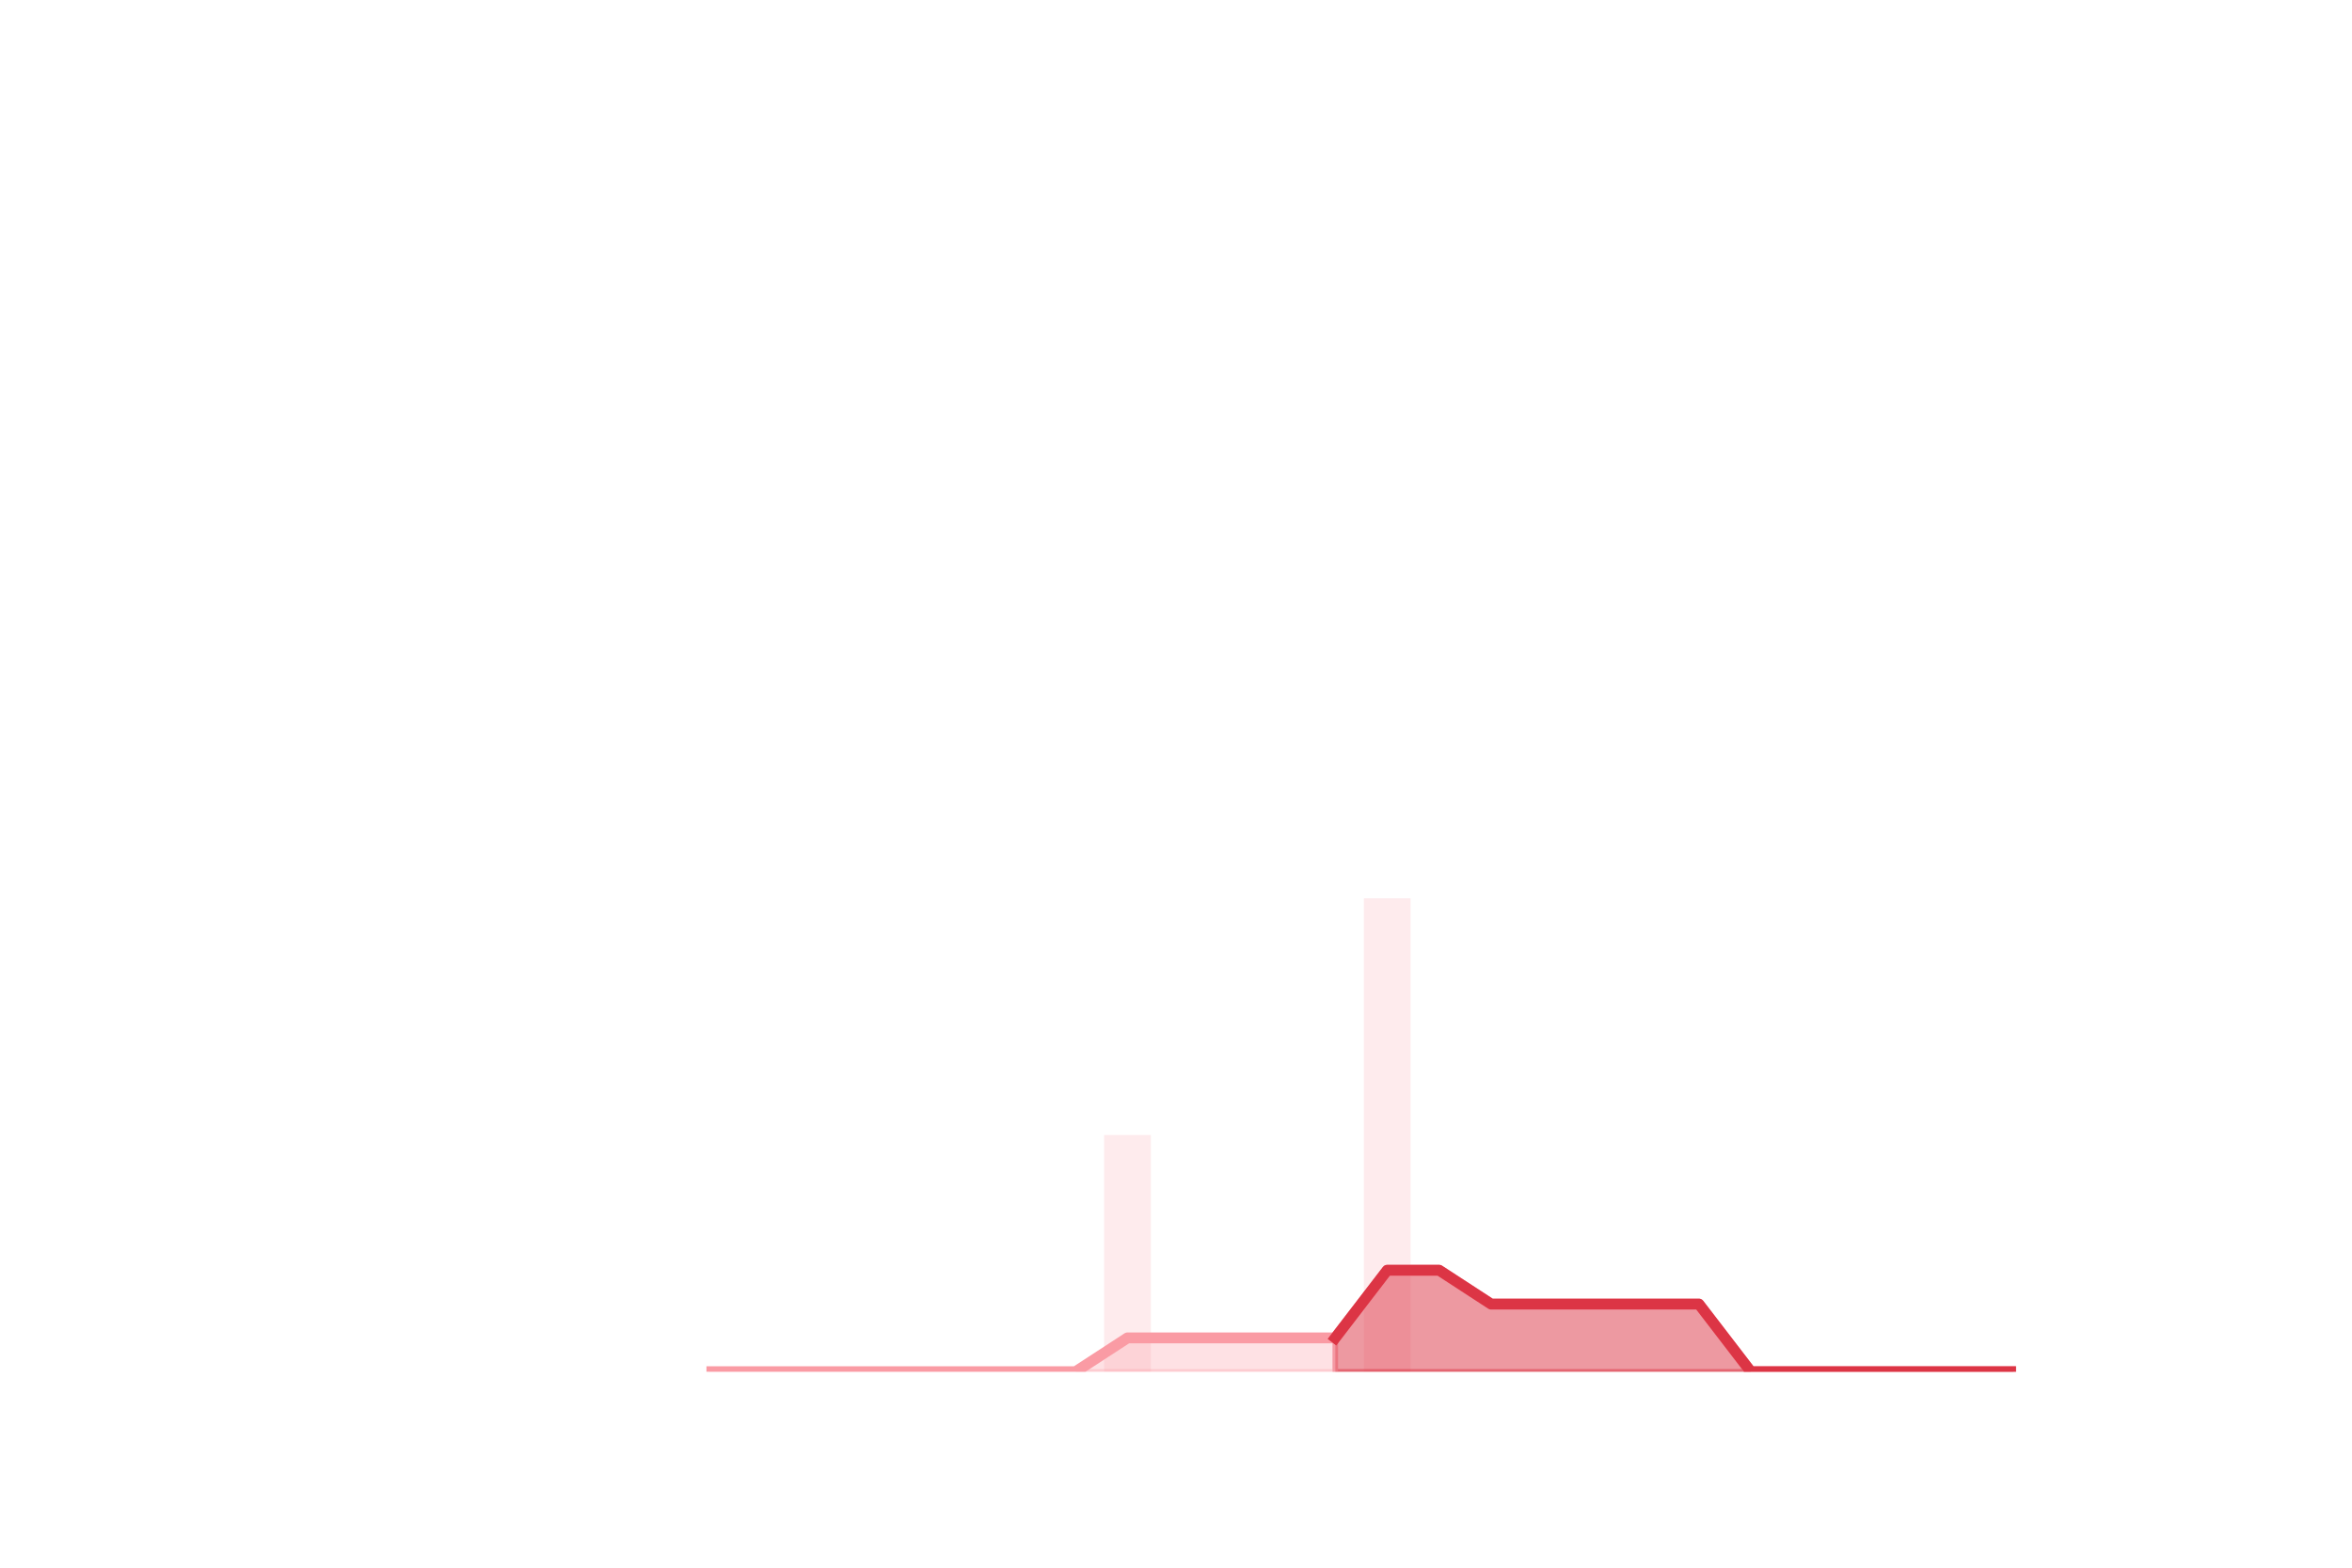
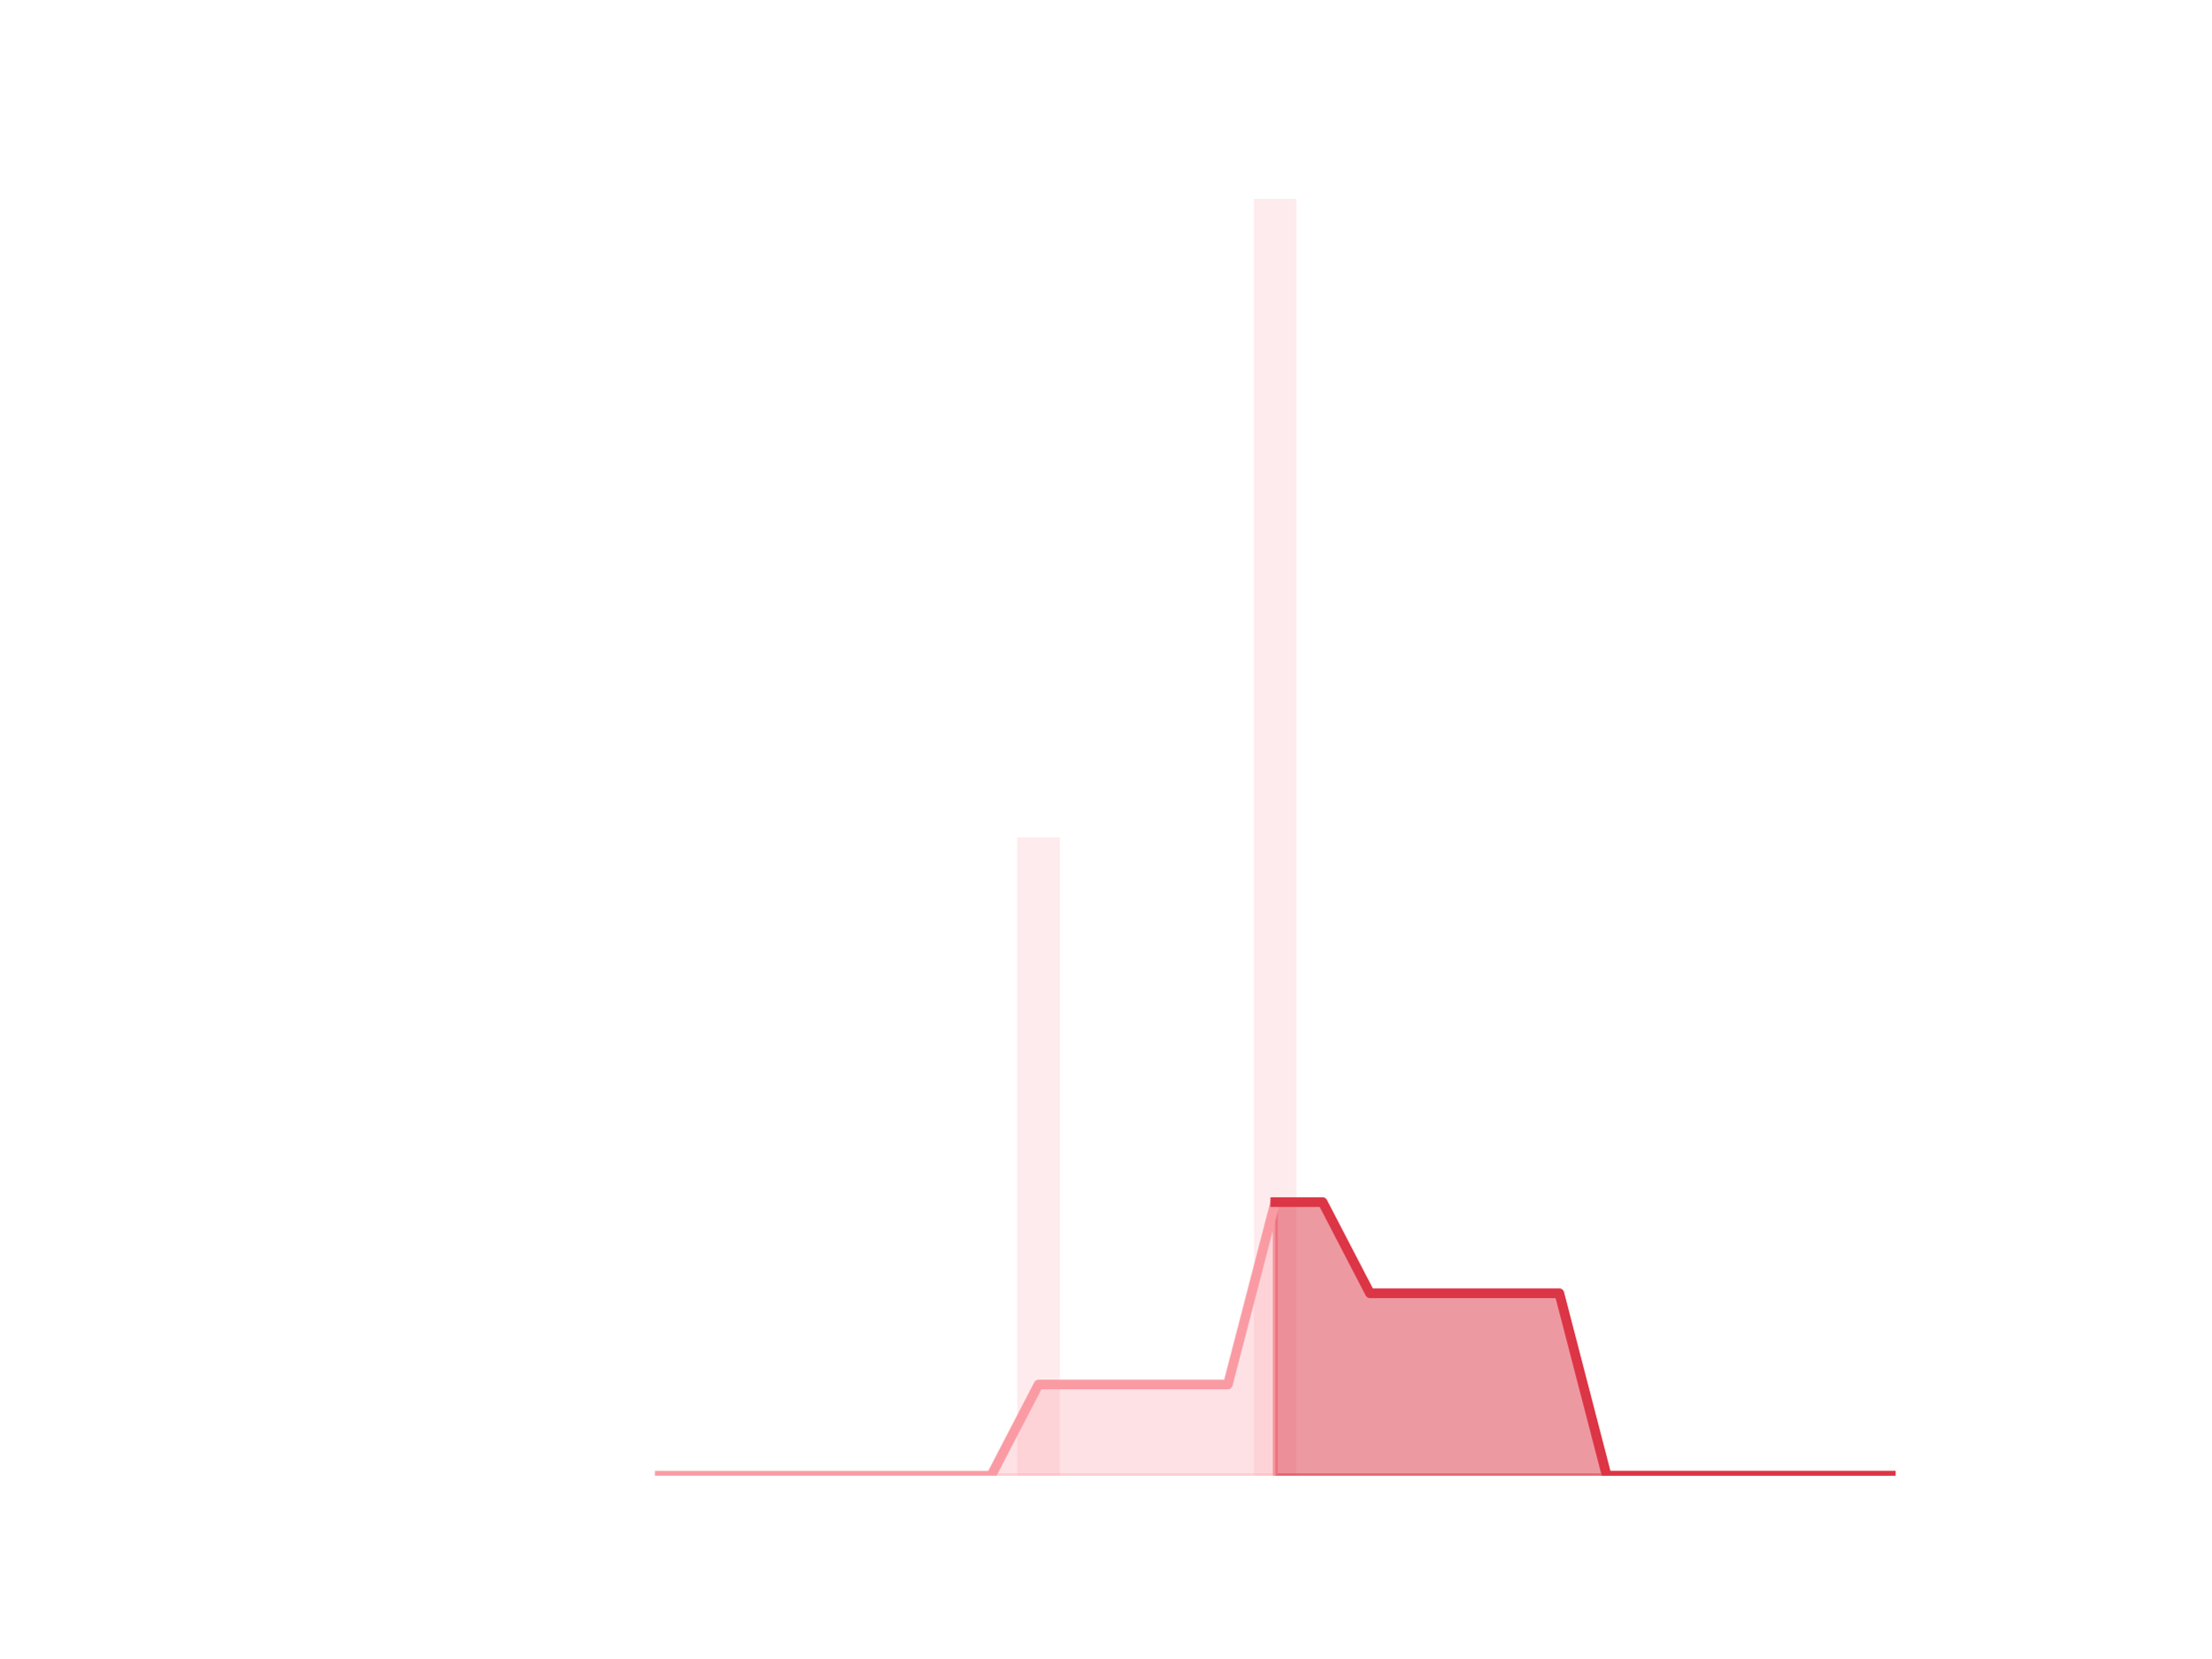
- <svg xmlns="http://www.w3.org/2000/svg" xmlns:xlink="http://www.w3.org/1999/xlink" height="288pt" version="1.1" viewBox="0 0 432 288" width="432pt">
+ <svg xmlns="http://www.w3.org/2000/svg" xmlns:xlink="http://www.w3.org/1999/xlink" height="345.6pt" version="1.1" viewBox="0 0 460.8 345.6" width="460.8pt">
  <defs>
    <style type="text/css">
*{stroke-linecap:butt;stroke-linejoin:round;}
  </style>
  </defs>
  <g id="figure_1">
    <g id="patch_1">
-       <path d="M 0 288  L 432 288  L 432 0  L 0 0  z " style="fill:none;" />
+       <path d="M 0 345.6  L 460.8 345.6  L 460.8 0  L 0 0  z " style="fill:none;" />
    </g>
    <g id="axes_1">
      <g id="patch_2">
-         <path clip-path="url(#pc622f2fe35)" d="M 69.218 252  L 77.805 252  L 77.805 252  L 69.218 252  z " style="fill:#fa9ba4;opacity:0.2;" />
+         <path clip-path="url(#pdb72dca8be)" d="M 73.833 307.584  L 82.714 307.584  L 82.714 307.584  L 73.833 307.584  z " style="fill:#fa9ba4;opacity:0.2;" />
      </g>
      <g id="patch_3">
-         <path clip-path="url(#pc622f2fe35)" d="M 78.759 252  L 87.346 252  L 87.346 252  L 78.759 252  z " style="fill:#fa9ba4;opacity:0.2;" />
+         <path clip-path="url(#pdb72dca8be)" d="M 83.701 307.584  L 92.582 307.584  L 92.582 307.584  L 83.701 307.584  z " style="fill:#fa9ba4;opacity:0.2;" />
      </g>
      <g id="patch_4">
-         <path clip-path="url(#pc622f2fe35)" d="M 88.301 252  L 96.888 252  L 96.888 252  L 88.301 252  z " style="fill:#fa9ba4;opacity:0.2;" />
+         <path clip-path="url(#pdb72dca8be)" d="M 93.569 307.584  L 102.45 307.584  L 102.45 307.584  L 93.569 307.584  z " style="fill:#fa9ba4;opacity:0.2;" />
      </g>
      <g id="patch_5">
-         <path clip-path="url(#pc622f2fe35)" d="M 97.842 252  L 106.429 252  L 106.429 252  L 97.842 252  z " style="fill:#fa9ba4;opacity:0.2;" />
+         <path clip-path="url(#pdb72dca8be)" d="M 103.436 307.584  L 112.318 307.584  L 112.318 307.584  L 103.436 307.584  z " style="fill:#fa9ba4;opacity:0.2;" />
      </g>
      <g id="patch_6">
-         <path clip-path="url(#pc622f2fe35)" d="M 107.383 252  L 115.97 252  L 115.97 252  L 107.383 252  z " style="fill:#fa9ba4;opacity:0.2;" />
+         <path clip-path="url(#pdb72dca8be)" d="M 113.304 307.584  L 122.186 307.584  L 122.186 307.584  L 113.304 307.584  z " style="fill:#fa9ba4;opacity:0.2;" />
      </g>
      <g id="patch_7">
-         <path clip-path="url(#pc622f2fe35)" d="M 116.924 252  L 125.511 252  L 125.511 252  L 116.924 252  z " style="fill:#fa9ba4;opacity:0.2;" />
+         <path clip-path="url(#pdb72dca8be)" d="M 123.172 307.584  L 132.053 307.584  L 132.053 307.584  L 123.172 307.584  z " style="fill:#fa9ba4;opacity:0.2;" />
      </g>
      <g id="patch_8">
-         <path clip-path="url(#pc622f2fe35)" d="M 126.465 252  L 135.052 252  L 135.052 252  L 126.465 252  z " style="fill:#fa9ba4;opacity:0.2;" />
+         <path clip-path="url(#pdb72dca8be)" d="M 133.04 307.584  L 141.921 307.584  L 141.921 307.584  L 133.04 307.584  z " style="fill:#fa9ba4;opacity:0.2;" />
      </g>
      <g id="patch_9">
-         <path clip-path="url(#pc622f2fe35)" d="M 136.006 252  L 144.594 252  L 144.594 252  L 136.006 252  z " style="fill:#fa9ba4;opacity:0.2;" />
+         <path clip-path="url(#pdb72dca8be)" d="M 142.908 307.584  L 151.789 307.584  L 151.789 307.584  L 142.908 307.584  z " style="fill:#fa9ba4;opacity:0.2;" />
      </g>
      <g id="patch_10">
-         <path clip-path="url(#pc622f2fe35)" d="M 145.548 252  L 154.135 252  L 154.135 252  L 145.548 252  z " style="fill:#fa9ba4;opacity:0.2;" />
+         <path clip-path="url(#pdb72dca8be)" d="M 152.776 307.584  L 161.657 307.584  L 161.657 307.584  L 152.776 307.584  z " style="fill:#fa9ba4;opacity:0.2;" />
      </g>
      <g id="patch_11">
-         <path clip-path="url(#pc622f2fe35)" d="M 155.089 252  L 163.676 252  L 163.676 252  L 155.089 252  z " style="fill:#fa9ba4;opacity:0.2;" />
+         <path clip-path="url(#pdb72dca8be)" d="M 162.644 307.584  L 171.525 307.584  L 171.525 307.584  L 162.644 307.584  z " style="fill:#fa9ba4;opacity:0.2;" />
      </g>
      <g id="patch_12">
-         <path clip-path="url(#pc622f2fe35)" d="M 164.63 252  L 173.217 252  L 173.217 252  L 164.63 252  z " style="fill:#fa9ba4;opacity:0.2;" />
+         <path clip-path="url(#pdb72dca8be)" d="M 172.512 307.584  L 181.393 307.584  L 181.393 307.584  L 172.512 307.584  z " style="fill:#fa9ba4;opacity:0.2;" />
      </g>
      <g id="patch_13">
-         <path clip-path="url(#pc622f2fe35)" d="M 174.171 252  L 182.758 252  L 182.758 252  L 174.171 252  z " style="fill:#fa9ba4;opacity:0.2;" />
+         <path clip-path="url(#pdb72dca8be)" d="M 182.38 307.584  L 191.261 307.584  L 191.261 307.584  L 182.38 307.584  z " style="fill:#fa9ba4;opacity:0.2;" />
      </g>
      <g id="patch_14">
-         <path clip-path="url(#pc622f2fe35)" d="M 183.712 252  L 192.299 252  L 192.299 252  L 183.712 252  z " style="fill:#fa9ba4;opacity:0.2;" />
+         <path clip-path="url(#pdb72dca8be)" d="M 192.248 307.584  L 201.129 307.584  L 201.129 307.584  L 192.248 307.584  z " style="fill:#fa9ba4;opacity:0.2;" />
      </g>
      <g id="patch_15">
-         <path clip-path="url(#pc622f2fe35)" d="M 193.254 252  L 201.841 252  L 201.841 252  L 193.254 252  z " style="fill:#fa9ba4;opacity:0.2;" />
+         <path clip-path="url(#pdb72dca8be)" d="M 202.116 307.584  L 210.997 307.584  L 210.997 307.584  L 202.116 307.584  z " style="fill:#fa9ba4;opacity:0.2;" />
      </g>
      <g id="patch_16">
-         <path clip-path="url(#pc622f2fe35)" d="M 202.795 252  L 211.382 252  L 211.382 208.512  L 202.795 208.512  z " style="fill:#fa9ba4;opacity:0.2;" />
+         <path clip-path="url(#pdb72dca8be)" d="M 211.984 307.584  L 220.865 307.584  L 220.865 174.528  L 211.984 174.528  z " style="fill:#fa9ba4;opacity:0.2;" />
      </g>
      <g id="patch_17">
-         <path clip-path="url(#pc622f2fe35)" d="M 212.336 252  L 220.923 252  L 220.923 252  L 212.336 252  z " style="fill:#fa9ba4;opacity:0.2;" />
+         <path clip-path="url(#pdb72dca8be)" d="M 221.852 307.584  L 230.733 307.584  L 230.733 307.584  L 221.852 307.584  z " style="fill:#fa9ba4;opacity:0.2;" />
      </g>
      <g id="patch_18">
-         <path clip-path="url(#pc622f2fe35)" d="M 221.877 252  L 230.464 252  L 230.464 252  L 221.877 252  z " style="fill:#fa9ba4;opacity:0.2;" />
+         <path clip-path="url(#pdb72dca8be)" d="M 231.719 307.584  L 240.601 307.584  L 240.601 307.584  L 231.719 307.584  z " style="fill:#fa9ba4;opacity:0.2;" />
      </g>
      <g id="patch_19">
-         <path clip-path="url(#pc622f2fe35)" d="M 231.418 252  L 240.005 252  L 240.005 252  L 231.418 252  z " style="fill:#fa9ba4;opacity:0.2;" />
+         <path clip-path="url(#pdb72dca8be)" d="M 241.587 307.584  L 250.468 307.584  L 250.468 307.584  L 241.587 307.584  z " style="fill:#fa9ba4;opacity:0.2;" />
      </g>
      <g id="patch_20">
-         <path clip-path="url(#pc622f2fe35)" d="M 240.959 252  L 249.546 252  L 249.546 252  L 240.959 252  z " style="fill:#fa9ba4;opacity:0.2;" />
+         <path clip-path="url(#pdb72dca8be)" d="M 251.455 307.584  L 260.336 307.584  L 260.336 307.584  L 251.455 307.584  z " style="fill:#fa9ba4;opacity:0.2;" />
      </g>
      <g id="patch_21">
-         <path clip-path="url(#pc622f2fe35)" d="M 250.501 252  L 259.088 252  L 259.088 165.024  L 250.501 165.024  z " style="fill:#fa9ba4;opacity:0.2;" />
+         <path clip-path="url(#pdb72dca8be)" d="M 261.323 307.584  L 270.204 307.584  L 270.204 41.472  L 261.323 41.472  z " style="fill:#fa9ba4;opacity:0.2;" />
      </g>
      <g id="patch_22">
-         <path clip-path="url(#pc622f2fe35)" d="M 260.042 252  L 268.629 252  L 268.629 252  L 260.042 252  z " style="fill:#fa9ba4;opacity:0.2;" />
+         <path clip-path="url(#pdb72dca8be)" d="M 271.191 307.584  L 280.072 307.584  L 280.072 307.584  L 271.191 307.584  z " style="fill:#fa9ba4;opacity:0.2;" />
      </g>
      <g id="patch_23">
-         <path clip-path="url(#pc622f2fe35)" d="M 269.583 252  L 278.17 252  L 278.17 252  L 269.583 252  z " style="fill:#fa9ba4;opacity:0.2;" />
+         <path clip-path="url(#pdb72dca8be)" d="M 281.059 307.584  L 289.94 307.584  L 289.94 307.584  L 281.059 307.584  z " style="fill:#fa9ba4;opacity:0.2;" />
      </g>
      <g id="patch_24">
-         <path clip-path="url(#pc622f2fe35)" d="M 279.124 252  L 287.711 252  L 287.711 252  L 279.124 252  z " style="fill:#fa9ba4;opacity:0.2;" />
+         <path clip-path="url(#pdb72dca8be)" d="M 290.927 307.584  L 299.808 307.584  L 299.808 307.584  L 290.927 307.584  z " style="fill:#fa9ba4;opacity:0.2;" />
      </g>
      <g id="patch_25">
-         <path clip-path="url(#pc622f2fe35)" d="M 288.665 252  L 297.252 252  L 297.252 252  L 288.665 252  z " style="fill:#fa9ba4;opacity:0.2;" />
+         <path clip-path="url(#pdb72dca8be)" d="M 300.795 307.584  L 309.676 307.584  L 309.676 307.584  L 300.795 307.584  z " style="fill:#fa9ba4;opacity:0.2;" />
      </g>
      <g id="patch_26">
-         <path clip-path="url(#pc622f2fe35)" d="M 298.206 252  L 306.794 252  L 306.794 252  L 298.206 252  z " style="fill:#fa9ba4;opacity:0.2;" />
+         <path clip-path="url(#pdb72dca8be)" d="M 310.663 307.584  L 319.544 307.584  L 319.544 307.584  L 310.663 307.584  z " style="fill:#fa9ba4;opacity:0.2;" />
      </g>
      <g id="patch_27">
-         <path clip-path="url(#pc622f2fe35)" d="M 307.748 252  L 316.335 252  L 316.335 252  L 307.748 252  z " style="fill:#fa9ba4;opacity:0.2;" />
+         <path clip-path="url(#pdb72dca8be)" d="M 320.531 307.584  L 329.412 307.584  L 329.412 307.584  L 320.531 307.584  z " style="fill:#fa9ba4;opacity:0.2;" />
      </g>
      <g id="patch_28">
-         <path clip-path="url(#pc622f2fe35)" d="M 317.289 252  L 325.876 252  L 325.876 252  L 317.289 252  z " style="fill:#fa9ba4;opacity:0.2;" />
+         <path clip-path="url(#pdb72dca8be)" d="M 330.399 307.584  L 339.28 307.584  L 339.28 307.584  L 330.399 307.584  z " style="fill:#fa9ba4;opacity:0.2;" />
      </g>
      <g id="patch_29">
-         <path clip-path="url(#pc622f2fe35)" d="M 326.83 252  L 335.417 252  L 335.417 252  L 326.83 252  z " style="fill:#fa9ba4;opacity:0.2;" />
+         <path clip-path="url(#pdb72dca8be)" d="M 340.267 307.584  L 349.148 307.584  L 349.148 307.584  L 340.267 307.584  z " style="fill:#fa9ba4;opacity:0.2;" />
      </g>
      <g id="patch_30">
-         <path clip-path="url(#pc622f2fe35)" d="M 336.371 252  L 344.958 252  L 344.958 252  L 336.371 252  z " style="fill:#fa9ba4;opacity:0.2;" />
+         <path clip-path="url(#pdb72dca8be)" d="M 350.134 307.584  L 359.016 307.584  L 359.016 307.584  L 350.134 307.584  z " style="fill:#fa9ba4;opacity:0.2;" />
      </g>
      <g id="patch_31">
-         <path clip-path="url(#pc622f2fe35)" d="M 345.912 252  L 354.499 252  L 354.499 252  L 345.912 252  z " style="fill:#fa9ba4;opacity:0.2;" />
+         <path clip-path="url(#pdb72dca8be)" d="M 360.002 307.584  L 368.884 307.584  L 368.884 307.584  L 360.002 307.584  z " style="fill:#fa9ba4;opacity:0.2;" />
      </g>
      <g id="patch_32">
-         <path clip-path="url(#pc622f2fe35)" d="M 355.454 252  L 364.041 252  L 364.041 252  L 355.454 252  z " style="fill:#fa9ba4;opacity:0.2;" />
+         <path clip-path="url(#pdb72dca8be)" d="M 369.87 307.584  L 378.751 307.584  L 378.751 307.584  L 369.87 307.584  z " style="fill:#fa9ba4;opacity:0.2;" />
      </g>
      <g id="patch_33">
-         <path clip-path="url(#pc622f2fe35)" d="M 364.995 252  L 373.582 252  L 373.582 252  L 364.995 252  z " style="fill:#fa9ba4;opacity:0.2;" />
+         <path clip-path="url(#pdb72dca8be)" d="M 379.738 307.584  L 388.619 307.584  L 388.619 307.584  L 379.738 307.584  z " style="fill:#fa9ba4;opacity:0.2;" />
+       </g>
+       <g id="patch_34">
+         <path clip-path="url(#pdb72dca8be)" d="M 389.606 307.584  L 398.487 307.584  L 398.487 307.584  L 389.606 307.584  z " style="fill:#fa9ba4;opacity:0.2;" />
      </g>
      <g id="matplotlib.axis_1" />
      <g id="matplotlib.axis_2" />
      <g id="PolyCollection_1">
        <defs>
-           <path d="M 245.253 -42.213  L 245.253 -36  L 254.794 -36  L 264.335 -36  L 273.876 -36  L 283.418 -36  L 292.959 -36  L 302.5 -36  L 312.041 -36  L 321.582 -36  L 331.124 -36  L 340.665 -36  L 350.206 -36  L 359.747 -36  L 369.288 -36  L 369.288 -36  L 369.288 -36  L 359.747 -36  L 350.206 -36  L 340.665 -36  L 331.124 -36  L 321.582 -36  L 312.041 -48.425  L 302.5 -48.425  L 292.959 -48.425  L 283.418 -48.425  L 273.876 -48.425  L 264.335 -54.638  L 254.794 -54.638  L 245.253 -42.213  z " id="mb5e8784003" style="stroke:#dc3545;stroke-opacity:0.5;" />
+           <path d="M 265.764 -95.04  L 265.764 -38.016  L 275.632 -38.016  L 285.5 -38.016  L 295.368 -38.016  L 305.235 -38.016  L 315.103 -38.016  L 324.971 -38.016  L 334.839 -38.016  L 344.707 -38.016  L 354.575 -38.016  L 364.443 -38.016  L 374.311 -38.016  L 384.179 -38.016  L 394.047 -38.016  L 394.047 -38.016  L 394.047 -38.016  L 384.179 -38.016  L 374.311 -38.016  L 364.443 -38.016  L 354.575 -38.016  L 344.707 -38.016  L 334.839 -38.016  L 324.971 -76.032  L 315.103 -76.032  L 305.235 -76.032  L 295.368 -76.032  L 285.5 -76.032  L 275.632 -95.04  L 265.764 -95.04  z " id="ma6c0b70c72" style="stroke:#dc3545;stroke-opacity:0.5;" />
        </defs>
-         <g clip-path="url(#pc622f2fe35)">
-           <use style="fill:#dc3545;fill-opacity:0.5;stroke:#dc3545;stroke-opacity:0.5;" x="0" xlink:href="#mb5e8784003" y="288" />
+         <g clip-path="url(#pdb72dca8be)">
+           <use style="fill:#dc3545;fill-opacity:0.5;stroke:#dc3545;stroke-opacity:0.5;" x="0" xlink:href="#ma6c0b70c72" y="345.6" />
        </g>
      </g>
      <g id="PolyCollection_2">
        <defs>
-           <path d="M 130.759 -36  L 130.759 -36  L 140.3 -36  L 149.841 -36  L 159.382 -36  L 168.924 -36  L 178.465 -36  L 188.006 -36  L 197.547 -36  L 207.088 -36  L 216.629 -36  L 226.171 -36  L 235.712 -36  L 245.253 -36  L 245.253 -42.213  L 245.253 -42.213  L 235.712 -42.213  L 226.171 -42.213  L 216.629 -42.213  L 207.088 -42.213  L 197.547 -36  L 188.006 -36  L 178.465 -36  L 168.924 -36  L 159.382 -36  L 149.841 -36  L 140.3 -36  L 130.759 -36  z " id="m589fe6c3aa" style="stroke:#fa9ba4;stroke-opacity:0.3;" />
+           <path d="M 137.481 -38.016  L 137.481 -38.016  L 147.349 -38.016  L 157.217 -38.016  L 167.085 -38.016  L 176.952 -38.016  L 186.82 -38.016  L 196.688 -38.016  L 206.556 -38.016  L 216.424 -38.016  L 226.292 -38.016  L 236.16 -38.016  L 246.028 -38.016  L 255.896 -38.016  L 265.764 -38.016  L 265.764 -95.04  L 265.764 -95.04  L 255.896 -57.024  L 246.028 -57.024  L 236.16 -57.024  L 226.292 -57.024  L 216.424 -57.024  L 206.556 -38.016  L 196.688 -38.016  L 186.82 -38.016  L 176.952 -38.016  L 167.085 -38.016  L 157.217 -38.016  L 147.349 -38.016  L 137.481 -38.016  z " id="m5c46a58f5c" style="stroke:#fa9ba4;stroke-opacity:0.3;" />
        </defs>
-         <g clip-path="url(#pc622f2fe35)">
-           <use style="fill:#fa9ba4;fill-opacity:0.3;stroke:#fa9ba4;stroke-opacity:0.3;" x="0" xlink:href="#m589fe6c3aa" y="288" />
+         <g clip-path="url(#pdb72dca8be)">
+           <use style="fill:#fa9ba4;fill-opacity:0.3;stroke:#fa9ba4;stroke-opacity:0.3;" x="0" xlink:href="#m5c46a58f5c" y="345.6" />
        </g>
      </g>
      <g id="line2d_1">
-         <path clip-path="url(#pc622f2fe35)" d="M 130.759 252  L 140.3 252  L 149.841 252  L 159.382 252  L 168.924 252  L 178.465 252  L 188.006 252  L 197.547 252  L 207.088 245.787  L 216.629 245.787  L 226.171 245.787  L 235.712 245.787  L 245.253 245.787  L 254.794 233.362  L 264.335 233.362  L 273.876 239.575  L 283.418 239.575  L 292.959 239.575  L 302.5 239.575  L 312.041 239.575  L 321.582 252  L 331.124 252  L 340.665 252  L 350.206 252  L 359.747 252  L 369.288 252  " style="fill:none;stroke:#fa9ba4;stroke-linecap:square;stroke-width:2;" />
+         <path clip-path="url(#pdb72dca8be)" d="M 137.481 307.584  L 147.349 307.584  L 157.217 307.584  L 167.085 307.584  L 176.952 307.584  L 186.82 307.584  L 196.688 307.584  L 206.556 307.584  L 216.424 288.576  L 226.292 288.576  L 236.16 288.576  L 246.028 288.576  L 255.896 288.576  L 265.764 250.56  L 275.632 250.56  L 285.5 269.568  L 295.368 269.568  L 305.235 269.568  L 315.103 269.568  L 324.971 269.568  L 334.839 307.584  L 344.707 307.584  L 354.575 307.584  L 364.443 307.584  L 374.311 307.584  L 384.179 307.584  L 394.047 307.584  " style="fill:none;stroke:#fa9ba4;stroke-linecap:square;stroke-width:2;" />
      </g>
      <g id="line2d_2">
-         <path clip-path="url(#pc622f2fe35)" d="M 245.253 245.787  L 254.794 233.362  L 264.335 233.362  L 273.876 239.575  L 283.418 239.575  L 292.959 239.575  L 302.5 239.575  L 312.041 239.575  L 321.582 252  L 331.124 252  L 340.665 252  L 350.206 252  L 359.747 252  L 369.288 252  " style="fill:none;stroke:#dc3545;stroke-linecap:square;stroke-width:2;" />
+         <path clip-path="url(#pdb72dca8be)" d="M 265.764 250.56  L 275.632 250.56  L 285.5 269.568  L 295.368 269.568  L 305.235 269.568  L 315.103 269.568  L 324.971 269.568  L 334.839 307.584  L 344.707 307.584  L 354.575 307.584  L 364.443 307.584  L 374.311 307.584  L 384.179 307.584  L 394.047 307.584  " style="fill:none;stroke:#dc3545;stroke-linecap:square;stroke-width:2;" />
      </g>
    </g>
  </g>
  <defs>
-     <clipPath id="pc622f2fe35">
-       <rect height="217.44" width="334.8" x="54" y="34.56" />
+     <clipPath id="pdb72dca8be">
+       <rect height="266.112" width="357.12" x="57.6" y="41.472" />
    </clipPath>
  </defs>
</svg>
